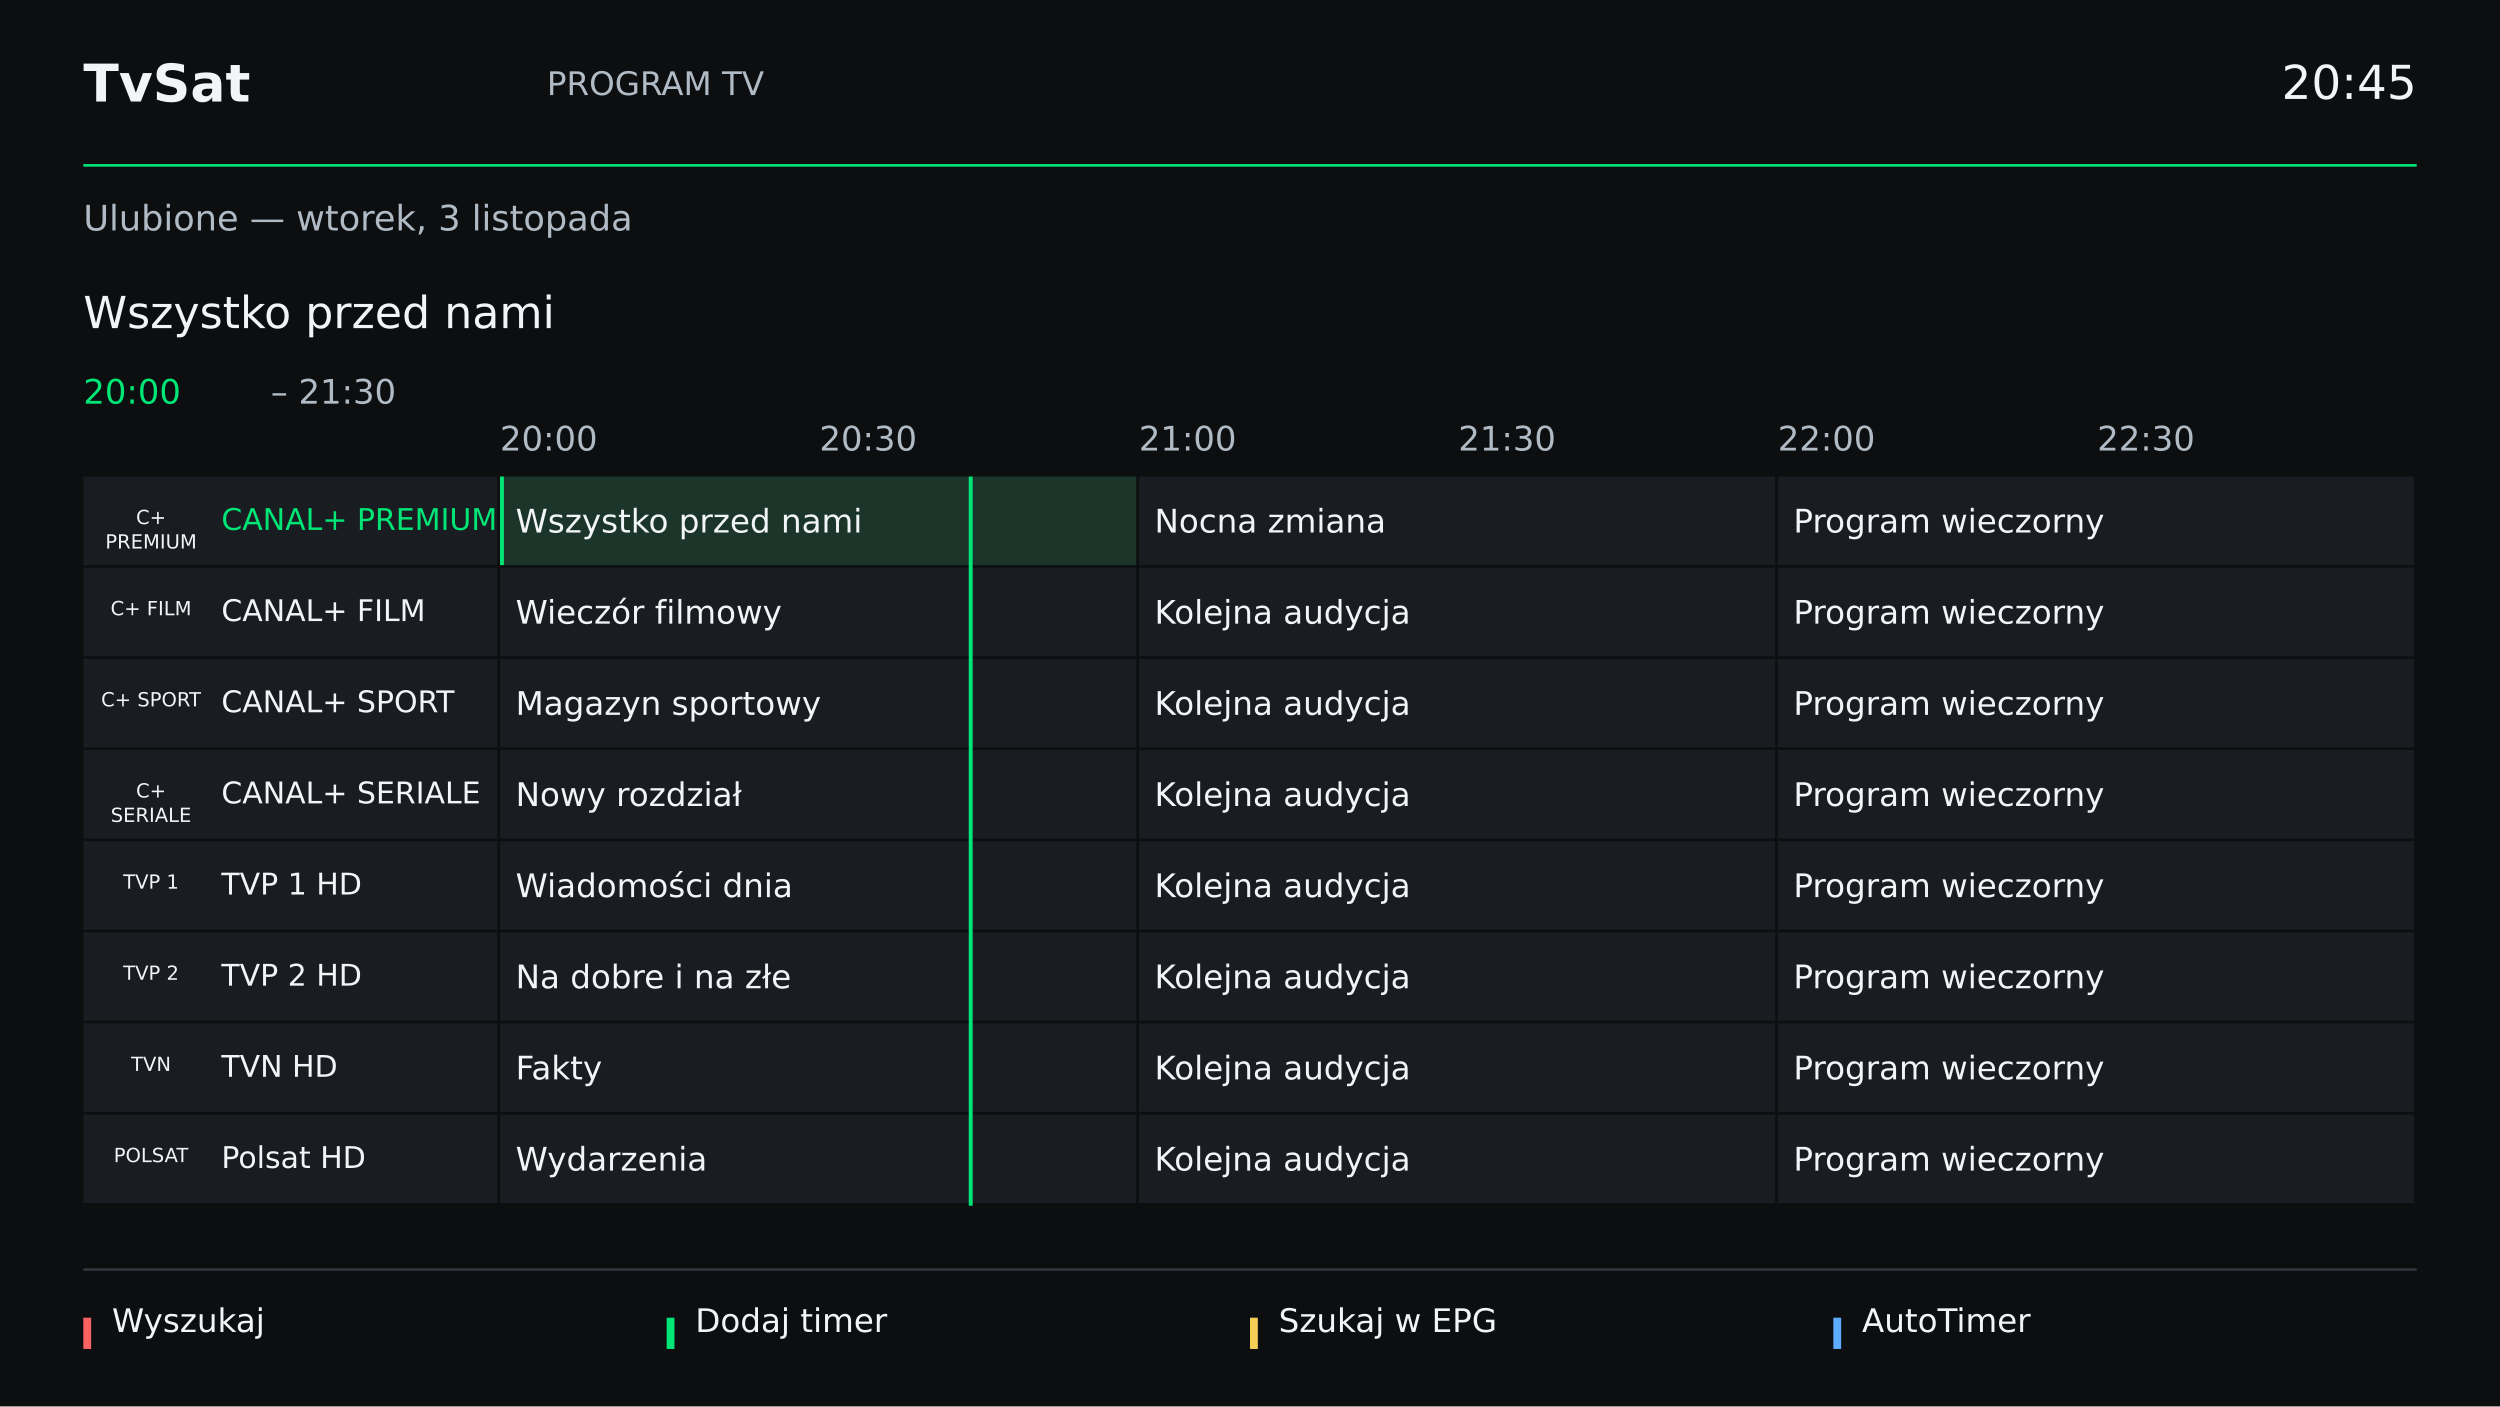
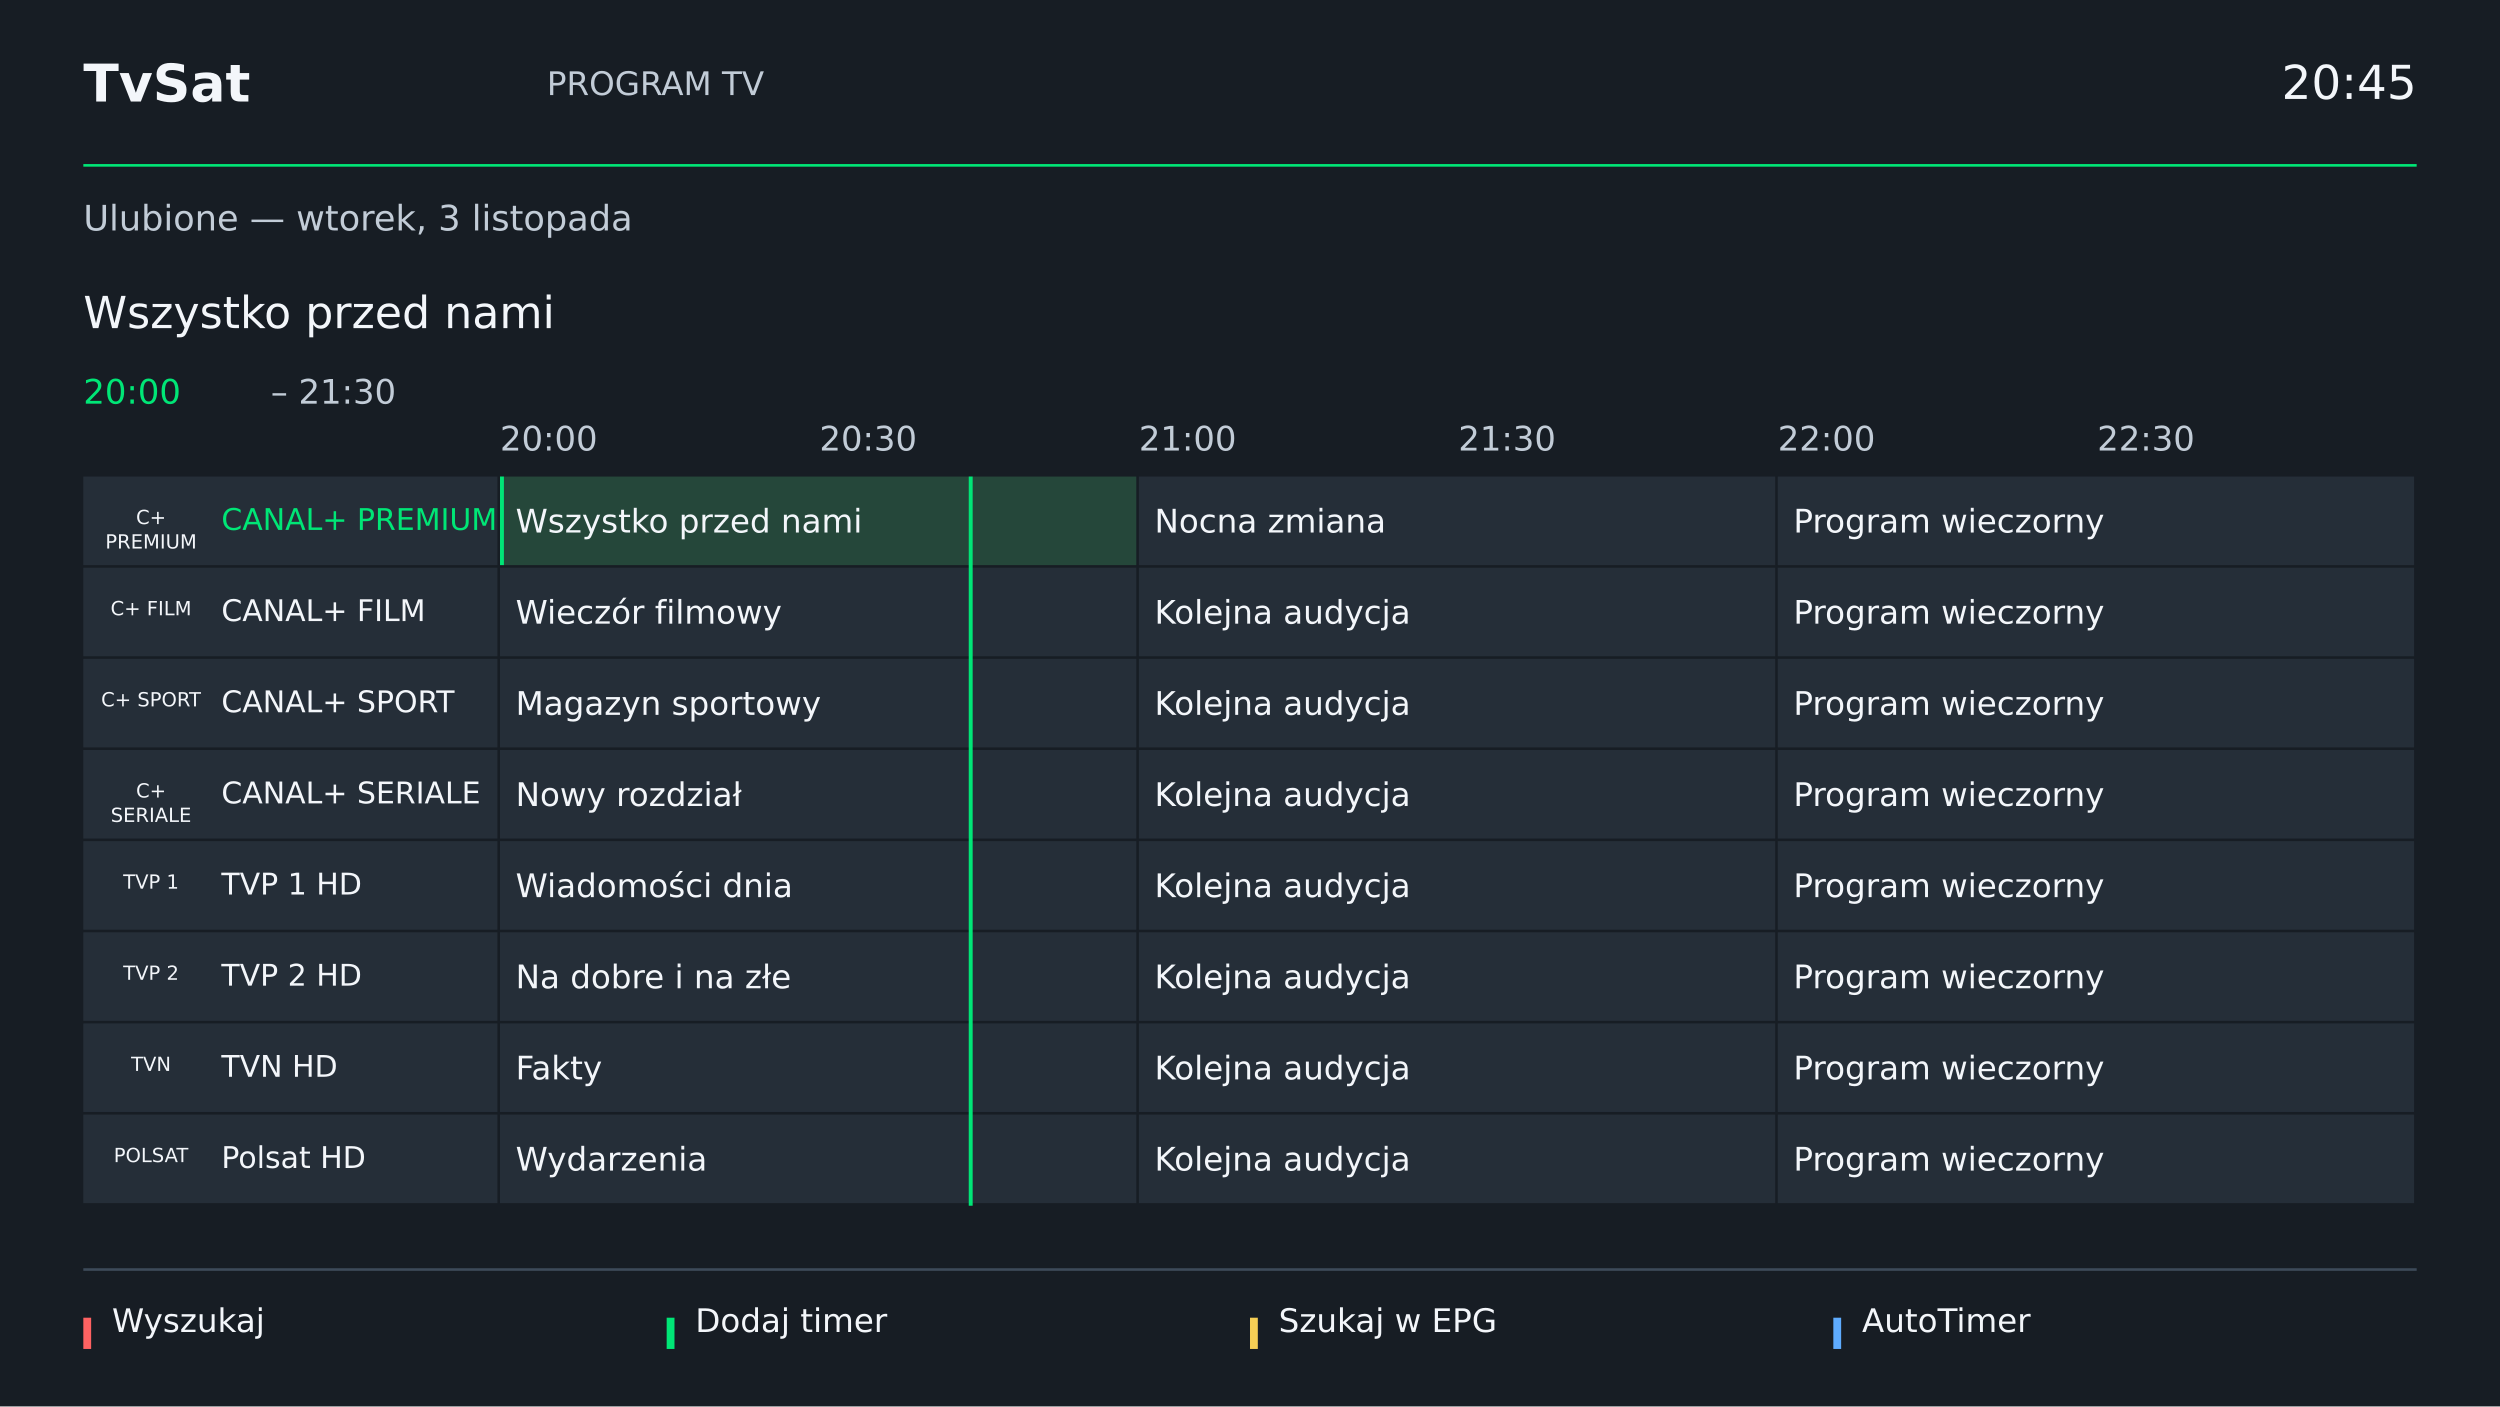
<svg xmlns="http://www.w3.org/2000/svg" width="1920" height="1080" viewBox="0 0 1920 1080">
  <g font-family="DejaVu Sans, sans-serif">
    <rect x="0" y="0" width="1920" height="1080" fill="#20282c" />
-     <rect x="0" y="0" width="1920" height="1080" fill="#0c0e10" />
-     <text x="64" y="78.0" font-size="40" font-weight="bold" fill="#f2f5f7" text-anchor="start">TvSat</text>
-     <text x="420" y="73.0" font-size="25" font-weight="normal" fill="#b0bbc5" text-anchor="start">PROGRAM TV</text>
-     <text x="1856" y="76.0" font-size="36" font-weight="normal" fill="#f2f5f7" text-anchor="end">20:45</text>
+     <rect x="0" y="0" width="1920" height="1080" fill="#171d24" />
+     <text x="64" y="78.0" font-size="40" font-weight="bold" fill="#f3f6fa" text-anchor="start">TvSat</text>
+     <text x="420" y="73.0" font-size="25" font-weight="normal" fill="#c2ccd7" text-anchor="start">PROGRAM TV</text>
+     <text x="1856" y="76.0" font-size="36" font-weight="normal" fill="#f3f6fa" text-anchor="end">20:45</text>
    <rect x="64" y="126" width="1792" height="2" fill="#00e676" />
-     <text x="64" y="177.0" font-size="27" font-weight="normal" fill="#b0bbc5" text-anchor="start">Ulubione — wtorek, 3 listopada</text>
-     <rect x="64" y="974" width="1792" height="2" fill="#30363d" />
+     <text x="64" y="177.0" font-size="27" font-weight="normal" fill="#c2ccd7" text-anchor="start">Ulubione — wtorek, 3 listopada</text>
+     <rect x="64" y="974" width="1792" height="2" fill="#3d4a59" />
    <rect x="64" y="1012" width="6" height="24" fill="#ff6262" />
-     <text x="86" y="1023.0" font-size="25" font-weight="normal" fill="#f2f5f7" text-anchor="start">Wyszukaj</text>
+     <text x="86" y="1023.0" font-size="25" font-weight="normal" fill="#f3f6fa" text-anchor="start">Wyszukaj</text>
    <rect x="512" y="1012" width="6" height="24" fill="#00e676" />
-     <text x="534" y="1023.0" font-size="25" font-weight="normal" fill="#f2f5f7" text-anchor="start">Dodaj timer</text>
+     <text x="534" y="1023.0" font-size="25" font-weight="normal" fill="#f3f6fa" text-anchor="start">Dodaj timer</text>
    <rect x="960" y="1012" width="6" height="24" fill="#f5ce55" />
-     <text x="982" y="1023.0" font-size="25" font-weight="normal" fill="#f2f5f7" text-anchor="start">Szukaj w EPG</text>
+     <text x="982" y="1023.0" font-size="25" font-weight="normal" fill="#f3f6fa" text-anchor="start">Szukaj w EPG</text>
    <rect x="1408" y="1012" width="6" height="24" fill="#5eacff" />
-     <text x="1430" y="1023.0" font-size="25" font-weight="normal" fill="#f2f5f7" text-anchor="start">AutoTimer</text>
-     <text x="64" y="252.0" font-size="34" font-weight="normal" fill="#f2f5f7" text-anchor="start">Wszystko przed nami</text>
+     <text x="1430" y="1023.0" font-size="25" font-weight="normal" fill="#f3f6fa" text-anchor="start">AutoTimer</text>
+     <text x="64" y="252.0" font-size="34" font-weight="normal" fill="#f3f6fa" text-anchor="start">Wszystko przed nami</text>
    <text x="64" y="310.0" font-size="26" font-weight="normal" fill="#00e676" text-anchor="start">20:00</text>
-     <text x="208" y="310.0" font-size="26" font-weight="normal" fill="#b0bbc5" text-anchor="start">– 21:30</text>
-     <rect x="64" y="320" width="1792" height="46" fill="#0c0e10" />
-     <text x="384.0" y="346.0" font-size="26" font-weight="normal" fill="#b0bbc5" text-anchor="start">20:00</text>
-     <text x="629.333" y="346.0" font-size="26" font-weight="normal" fill="#b0bbc5" text-anchor="start">20:30</text>
-     <text x="874.667" y="346.0" font-size="26" font-weight="normal" fill="#b0bbc5" text-anchor="start">21:00</text>
-     <text x="1120.0" y="346.0" font-size="26" font-weight="normal" fill="#b0bbc5" text-anchor="start">21:30</text>
-     <text x="1365.333" y="346.0" font-size="26" font-weight="normal" fill="#b0bbc5" text-anchor="start">22:00</text>
-     <text x="1610.667" y="346.0" font-size="26" font-weight="normal" fill="#b0bbc5" text-anchor="start">22:30</text>
-     <rect x="64" y="366" width="1792" height="560" fill="#0c0e10" />
-     <rect x="64" y="366.0" width="318" height="68.0" fill="#191c20" />
-     <text x="116.0" y="402.5" font-size="15" font-weight="normal" fill="#f2f5f7" text-anchor="middle">C+</text>
-     <text x="116.0" y="421.25" font-size="15" font-weight="normal" fill="#f2f5f7" text-anchor="middle">PREMIUM</text>
+     <text x="208" y="310.0" font-size="26" font-weight="normal" fill="#c2ccd7" text-anchor="start">– 21:30</text>
+     <rect x="64" y="320" width="1792" height="46" fill="#171d24" />
+     <text x="384.0" y="346.0" font-size="26" font-weight="normal" fill="#c2ccd7" text-anchor="start">20:00</text>
+     <text x="629.333" y="346.0" font-size="26" font-weight="normal" fill="#c2ccd7" text-anchor="start">20:30</text>
+     <text x="874.667" y="346.0" font-size="26" font-weight="normal" fill="#c2ccd7" text-anchor="start">21:00</text>
+     <text x="1120.0" y="346.0" font-size="26" font-weight="normal" fill="#c2ccd7" text-anchor="start">21:30</text>
+     <text x="1365.333" y="346.0" font-size="26" font-weight="normal" fill="#c2ccd7" text-anchor="start">22:00</text>
+     <text x="1610.667" y="346.0" font-size="26" font-weight="normal" fill="#c2ccd7" text-anchor="start">22:30</text>
+     <rect x="64" y="366" width="1792" height="560" fill="#171d24" />
+     <rect x="64" y="366.0" width="318" height="68.0" fill="#252e38" />
+     <text x="116.0" y="402.5" font-size="15" font-weight="normal" fill="#f3f6fa" text-anchor="middle">C+</text>
+     <text x="116.0" y="421.25" font-size="15" font-weight="normal" fill="#f3f6fa" text-anchor="middle">PREMIUM</text>
    <text x="170" y="407.0" font-size="23" font-weight="normal" fill="#00e676" text-anchor="start">CANAL+ PREMIUM</text>
-     <rect x="384.0" y="366.0" width="488.667" height="68.0" fill="#1c352b" />
+     <rect x="384.0" y="366.0" width="488.667" height="68.0" fill="#25473a" />
    <rect x="384.0" y="366.0" width="3" height="68.0" fill="#00e676" />
-     <text x="396.0" y="409.0" font-size="25" font-weight="normal" fill="#f2f5f7" text-anchor="start">Wszystko przed nami</text>
-     <rect x="874.667" y="366.0" width="488.667" height="68.0" fill="#191c20" />
-     <text x="886.667" y="409.0" font-size="25" font-weight="normal" fill="#f2f5f7" text-anchor="start">Nocna zmiana</text>
-     <rect x="1365.333" y="366.0" width="488.667" height="68.0" fill="#191c20" />
-     <text x="1377.333" y="409.0" font-size="25" font-weight="normal" fill="#f2f5f7" text-anchor="start">Program wieczorny</text>
-     <rect x="64" y="436.0" width="318" height="68.0" fill="#191c20" />
-     <text x="116.0" y="472.5" font-size="15" font-weight="normal" fill="#f2f5f7" text-anchor="middle">C+ FILM</text>
-     <text x="170" y="477.0" font-size="23" font-weight="normal" fill="#f2f5f7" text-anchor="start">CANAL+ FILM</text>
-     <rect x="384.0" y="436.0" width="488.667" height="68.0" fill="#191c20" />
-     <text x="396.0" y="479.0" font-size="25" font-weight="normal" fill="#f2f5f7" text-anchor="start">Wieczór filmowy</text>
-     <rect x="874.667" y="436.0" width="488.667" height="68.0" fill="#191c20" />
-     <text x="886.667" y="479.0" font-size="25" font-weight="normal" fill="#f2f5f7" text-anchor="start">Kolejna audycja</text>
-     <rect x="1365.333" y="436.0" width="488.667" height="68.0" fill="#191c20" />
-     <text x="1377.333" y="479.0" font-size="25" font-weight="normal" fill="#f2f5f7" text-anchor="start">Program wieczorny</text>
-     <rect x="64" y="506.0" width="318" height="68.0" fill="#191c20" />
-     <text x="116.0" y="542.5" font-size="15" font-weight="normal" fill="#f2f5f7" text-anchor="middle">C+ SPORT</text>
-     <text x="170" y="547.0" font-size="23" font-weight="normal" fill="#f2f5f7" text-anchor="start">CANAL+ SPORT</text>
-     <rect x="384.0" y="506.0" width="488.667" height="68.0" fill="#191c20" />
-     <text x="396.0" y="549.0" font-size="25" font-weight="normal" fill="#f2f5f7" text-anchor="start">Magazyn sportowy</text>
-     <rect x="874.667" y="506.0" width="488.667" height="68.0" fill="#191c20" />
-     <text x="886.667" y="549.0" font-size="25" font-weight="normal" fill="#f2f5f7" text-anchor="start">Kolejna audycja</text>
-     <rect x="1365.333" y="506.0" width="488.667" height="68.0" fill="#191c20" />
-     <text x="1377.333" y="549.0" font-size="25" font-weight="normal" fill="#f2f5f7" text-anchor="start">Program wieczorny</text>
-     <rect x="64" y="576.0" width="318" height="68.0" fill="#191c20" />
-     <text x="116.0" y="612.5" font-size="15" font-weight="normal" fill="#f2f5f7" text-anchor="middle">C+</text>
-     <text x="116.0" y="631.25" font-size="15" font-weight="normal" fill="#f2f5f7" text-anchor="middle">SERIALE</text>
-     <text x="170" y="617.0" font-size="23" font-weight="normal" fill="#f2f5f7" text-anchor="start">CANAL+ SERIALE</text>
-     <rect x="384.0" y="576.0" width="488.667" height="68.0" fill="#191c20" />
-     <text x="396.0" y="619.0" font-size="25" font-weight="normal" fill="#f2f5f7" text-anchor="start">Nowy rozdział</text>
-     <rect x="874.667" y="576.0" width="488.667" height="68.0" fill="#191c20" />
-     <text x="886.667" y="619.0" font-size="25" font-weight="normal" fill="#f2f5f7" text-anchor="start">Kolejna audycja</text>
-     <rect x="1365.333" y="576.0" width="488.667" height="68.0" fill="#191c20" />
-     <text x="1377.333" y="619.0" font-size="25" font-weight="normal" fill="#f2f5f7" text-anchor="start">Program wieczorny</text>
-     <rect x="64" y="646.0" width="318" height="68.0" fill="#191c20" />
-     <text x="116.0" y="682.5" font-size="15" font-weight="normal" fill="#f2f5f7" text-anchor="middle">TVP 1</text>
-     <text x="170" y="687.0" font-size="23" font-weight="normal" fill="#f2f5f7" text-anchor="start">TVP 1 HD</text>
-     <rect x="384.0" y="646.0" width="488.667" height="68.0" fill="#191c20" />
-     <text x="396.0" y="689.0" font-size="25" font-weight="normal" fill="#f2f5f7" text-anchor="start">Wiadomości dnia</text>
-     <rect x="874.667" y="646.0" width="488.667" height="68.0" fill="#191c20" />
-     <text x="886.667" y="689.0" font-size="25" font-weight="normal" fill="#f2f5f7" text-anchor="start">Kolejna audycja</text>
-     <rect x="1365.333" y="646.0" width="488.667" height="68.0" fill="#191c20" />
-     <text x="1377.333" y="689.0" font-size="25" font-weight="normal" fill="#f2f5f7" text-anchor="start">Program wieczorny</text>
-     <rect x="64" y="716.0" width="318" height="68.0" fill="#191c20" />
-     <text x="116.0" y="752.5" font-size="15" font-weight="normal" fill="#f2f5f7" text-anchor="middle">TVP 2</text>
-     <text x="170" y="757.0" font-size="23" font-weight="normal" fill="#f2f5f7" text-anchor="start">TVP 2 HD</text>
-     <rect x="384.0" y="716.0" width="488.667" height="68.0" fill="#191c20" />
-     <text x="396.0" y="759.0" font-size="25" font-weight="normal" fill="#f2f5f7" text-anchor="start">Na dobre i na złe</text>
-     <rect x="874.667" y="716.0" width="488.667" height="68.0" fill="#191c20" />
-     <text x="886.667" y="759.0" font-size="25" font-weight="normal" fill="#f2f5f7" text-anchor="start">Kolejna audycja</text>
-     <rect x="1365.333" y="716.0" width="488.667" height="68.0" fill="#191c20" />
-     <text x="1377.333" y="759.0" font-size="25" font-weight="normal" fill="#f2f5f7" text-anchor="start">Program wieczorny</text>
-     <rect x="64" y="786.0" width="318" height="68.0" fill="#191c20" />
-     <text x="116.0" y="822.5" font-size="15" font-weight="normal" fill="#f2f5f7" text-anchor="middle">TVN</text>
-     <text x="170" y="827.0" font-size="23" font-weight="normal" fill="#f2f5f7" text-anchor="start">TVN HD</text>
-     <rect x="384.0" y="786.0" width="488.667" height="68.0" fill="#191c20" />
-     <text x="396.0" y="829.0" font-size="25" font-weight="normal" fill="#f2f5f7" text-anchor="start">Fakty</text>
-     <rect x="874.667" y="786.0" width="488.667" height="68.0" fill="#191c20" />
-     <text x="886.667" y="829.0" font-size="25" font-weight="normal" fill="#f2f5f7" text-anchor="start">Kolejna audycja</text>
-     <rect x="1365.333" y="786.0" width="488.667" height="68.0" fill="#191c20" />
-     <text x="1377.333" y="829.0" font-size="25" font-weight="normal" fill="#f2f5f7" text-anchor="start">Program wieczorny</text>
-     <rect x="64" y="856.0" width="318" height="68.0" fill="#191c20" />
-     <text x="116.0" y="892.5" font-size="15" font-weight="normal" fill="#f2f5f7" text-anchor="middle">POLSAT</text>
-     <text x="170" y="897.0" font-size="23" font-weight="normal" fill="#f2f5f7" text-anchor="start">Polsat HD</text>
-     <rect x="384.0" y="856.0" width="488.667" height="68.0" fill="#191c20" />
-     <text x="396.0" y="899.0" font-size="25" font-weight="normal" fill="#f2f5f7" text-anchor="start">Wydarzenia</text>
-     <rect x="874.667" y="856.0" width="488.667" height="68.0" fill="#191c20" />
-     <text x="886.667" y="899.0" font-size="25" font-weight="normal" fill="#f2f5f7" text-anchor="start">Kolejna audycja</text>
-     <rect x="1365.333" y="856.0" width="488.667" height="68.0" fill="#191c20" />
-     <text x="1377.333" y="899.0" font-size="25" font-weight="normal" fill="#f2f5f7" text-anchor="start">Program wieczorny</text>
+     <text x="396.0" y="409.0" font-size="25" font-weight="normal" fill="#f3f6fa" text-anchor="start">Wszystko przed nami</text>
+     <rect x="874.667" y="366.0" width="488.667" height="68.0" fill="#252e38" />
+     <text x="886.667" y="409.0" font-size="25" font-weight="normal" fill="#f3f6fa" text-anchor="start">Nocna zmiana</text>
+     <rect x="1365.333" y="366.0" width="488.667" height="68.0" fill="#252e38" />
+     <text x="1377.333" y="409.0" font-size="25" font-weight="normal" fill="#f3f6fa" text-anchor="start">Program wieczorny</text>
+     <rect x="64" y="436.0" width="318" height="68.0" fill="#252e38" />
+     <text x="116.0" y="472.5" font-size="15" font-weight="normal" fill="#f3f6fa" text-anchor="middle">C+ FILM</text>
+     <text x="170" y="477.0" font-size="23" font-weight="normal" fill="#f3f6fa" text-anchor="start">CANAL+ FILM</text>
+     <rect x="384.0" y="436.0" width="488.667" height="68.0" fill="#252e38" />
+     <text x="396.0" y="479.0" font-size="25" font-weight="normal" fill="#f3f6fa" text-anchor="start">Wieczór filmowy</text>
+     <rect x="874.667" y="436.0" width="488.667" height="68.0" fill="#252e38" />
+     <text x="886.667" y="479.0" font-size="25" font-weight="normal" fill="#f3f6fa" text-anchor="start">Kolejna audycja</text>
+     <rect x="1365.333" y="436.0" width="488.667" height="68.0" fill="#252e38" />
+     <text x="1377.333" y="479.0" font-size="25" font-weight="normal" fill="#f3f6fa" text-anchor="start">Program wieczorny</text>
+     <rect x="64" y="506.0" width="318" height="68.0" fill="#252e38" />
+     <text x="116.0" y="542.5" font-size="15" font-weight="normal" fill="#f3f6fa" text-anchor="middle">C+ SPORT</text>
+     <text x="170" y="547.0" font-size="23" font-weight="normal" fill="#f3f6fa" text-anchor="start">CANAL+ SPORT</text>
+     <rect x="384.0" y="506.0" width="488.667" height="68.0" fill="#252e38" />
+     <text x="396.0" y="549.0" font-size="25" font-weight="normal" fill="#f3f6fa" text-anchor="start">Magazyn sportowy</text>
+     <rect x="874.667" y="506.0" width="488.667" height="68.0" fill="#252e38" />
+     <text x="886.667" y="549.0" font-size="25" font-weight="normal" fill="#f3f6fa" text-anchor="start">Kolejna audycja</text>
+     <rect x="1365.333" y="506.0" width="488.667" height="68.0" fill="#252e38" />
+     <text x="1377.333" y="549.0" font-size="25" font-weight="normal" fill="#f3f6fa" text-anchor="start">Program wieczorny</text>
+     <rect x="64" y="576.0" width="318" height="68.0" fill="#252e38" />
+     <text x="116.0" y="612.5" font-size="15" font-weight="normal" fill="#f3f6fa" text-anchor="middle">C+</text>
+     <text x="116.0" y="631.25" font-size="15" font-weight="normal" fill="#f3f6fa" text-anchor="middle">SERIALE</text>
+     <text x="170" y="617.0" font-size="23" font-weight="normal" fill="#f3f6fa" text-anchor="start">CANAL+ SERIALE</text>
+     <rect x="384.0" y="576.0" width="488.667" height="68.0" fill="#252e38" />
+     <text x="396.0" y="619.0" font-size="25" font-weight="normal" fill="#f3f6fa" text-anchor="start">Nowy rozdział</text>
+     <rect x="874.667" y="576.0" width="488.667" height="68.0" fill="#252e38" />
+     <text x="886.667" y="619.0" font-size="25" font-weight="normal" fill="#f3f6fa" text-anchor="start">Kolejna audycja</text>
+     <rect x="1365.333" y="576.0" width="488.667" height="68.0" fill="#252e38" />
+     <text x="1377.333" y="619.0" font-size="25" font-weight="normal" fill="#f3f6fa" text-anchor="start">Program wieczorny</text>
+     <rect x="64" y="646.0" width="318" height="68.0" fill="#252e38" />
+     <text x="116.0" y="682.5" font-size="15" font-weight="normal" fill="#f3f6fa" text-anchor="middle">TVP 1</text>
+     <text x="170" y="687.0" font-size="23" font-weight="normal" fill="#f3f6fa" text-anchor="start">TVP 1 HD</text>
+     <rect x="384.0" y="646.0" width="488.667" height="68.0" fill="#252e38" />
+     <text x="396.0" y="689.0" font-size="25" font-weight="normal" fill="#f3f6fa" text-anchor="start">Wiadomości dnia</text>
+     <rect x="874.667" y="646.0" width="488.667" height="68.0" fill="#252e38" />
+     <text x="886.667" y="689.0" font-size="25" font-weight="normal" fill="#f3f6fa" text-anchor="start">Kolejna audycja</text>
+     <rect x="1365.333" y="646.0" width="488.667" height="68.0" fill="#252e38" />
+     <text x="1377.333" y="689.0" font-size="25" font-weight="normal" fill="#f3f6fa" text-anchor="start">Program wieczorny</text>
+     <rect x="64" y="716.0" width="318" height="68.0" fill="#252e38" />
+     <text x="116.0" y="752.5" font-size="15" font-weight="normal" fill="#f3f6fa" text-anchor="middle">TVP 2</text>
+     <text x="170" y="757.0" font-size="23" font-weight="normal" fill="#f3f6fa" text-anchor="start">TVP 2 HD</text>
+     <rect x="384.0" y="716.0" width="488.667" height="68.0" fill="#252e38" />
+     <text x="396.0" y="759.0" font-size="25" font-weight="normal" fill="#f3f6fa" text-anchor="start">Na dobre i na złe</text>
+     <rect x="874.667" y="716.0" width="488.667" height="68.0" fill="#252e38" />
+     <text x="886.667" y="759.0" font-size="25" font-weight="normal" fill="#f3f6fa" text-anchor="start">Kolejna audycja</text>
+     <rect x="1365.333" y="716.0" width="488.667" height="68.0" fill="#252e38" />
+     <text x="1377.333" y="759.0" font-size="25" font-weight="normal" fill="#f3f6fa" text-anchor="start">Program wieczorny</text>
+     <rect x="64" y="786.0" width="318" height="68.0" fill="#252e38" />
+     <text x="116.0" y="822.5" font-size="15" font-weight="normal" fill="#f3f6fa" text-anchor="middle">TVN</text>
+     <text x="170" y="827.0" font-size="23" font-weight="normal" fill="#f3f6fa" text-anchor="start">TVN HD</text>
+     <rect x="384.0" y="786.0" width="488.667" height="68.0" fill="#252e38" />
+     <text x="396.0" y="829.0" font-size="25" font-weight="normal" fill="#f3f6fa" text-anchor="start">Fakty</text>
+     <rect x="874.667" y="786.0" width="488.667" height="68.0" fill="#252e38" />
+     <text x="886.667" y="829.0" font-size="25" font-weight="normal" fill="#f3f6fa" text-anchor="start">Kolejna audycja</text>
+     <rect x="1365.333" y="786.0" width="488.667" height="68.0" fill="#252e38" />
+     <text x="1377.333" y="829.0" font-size="25" font-weight="normal" fill="#f3f6fa" text-anchor="start">Program wieczorny</text>
+     <rect x="64" y="856.0" width="318" height="68.0" fill="#252e38" />
+     <text x="116.0" y="892.5" font-size="15" font-weight="normal" fill="#f3f6fa" text-anchor="middle">POLSAT</text>
+     <text x="170" y="897.0" font-size="23" font-weight="normal" fill="#f3f6fa" text-anchor="start">Polsat HD</text>
+     <rect x="384.0" y="856.0" width="488.667" height="68.0" fill="#252e38" />
+     <text x="396.0" y="899.0" font-size="25" font-weight="normal" fill="#f3f6fa" text-anchor="start">Wydarzenia</text>
+     <rect x="874.667" y="856.0" width="488.667" height="68.0" fill="#252e38" />
+     <text x="886.667" y="899.0" font-size="25" font-weight="normal" fill="#f3f6fa" text-anchor="start">Kolejna audycja</text>
+     <rect x="1365.333" y="856.0" width="488.667" height="68.0" fill="#252e38" />
+     <text x="1377.333" y="899.0" font-size="25" font-weight="normal" fill="#f3f6fa" text-anchor="start">Program wieczorny</text>
    <rect x="744" y="366" width="3" height="560" fill="#00e676" />
  </g>
</svg>
